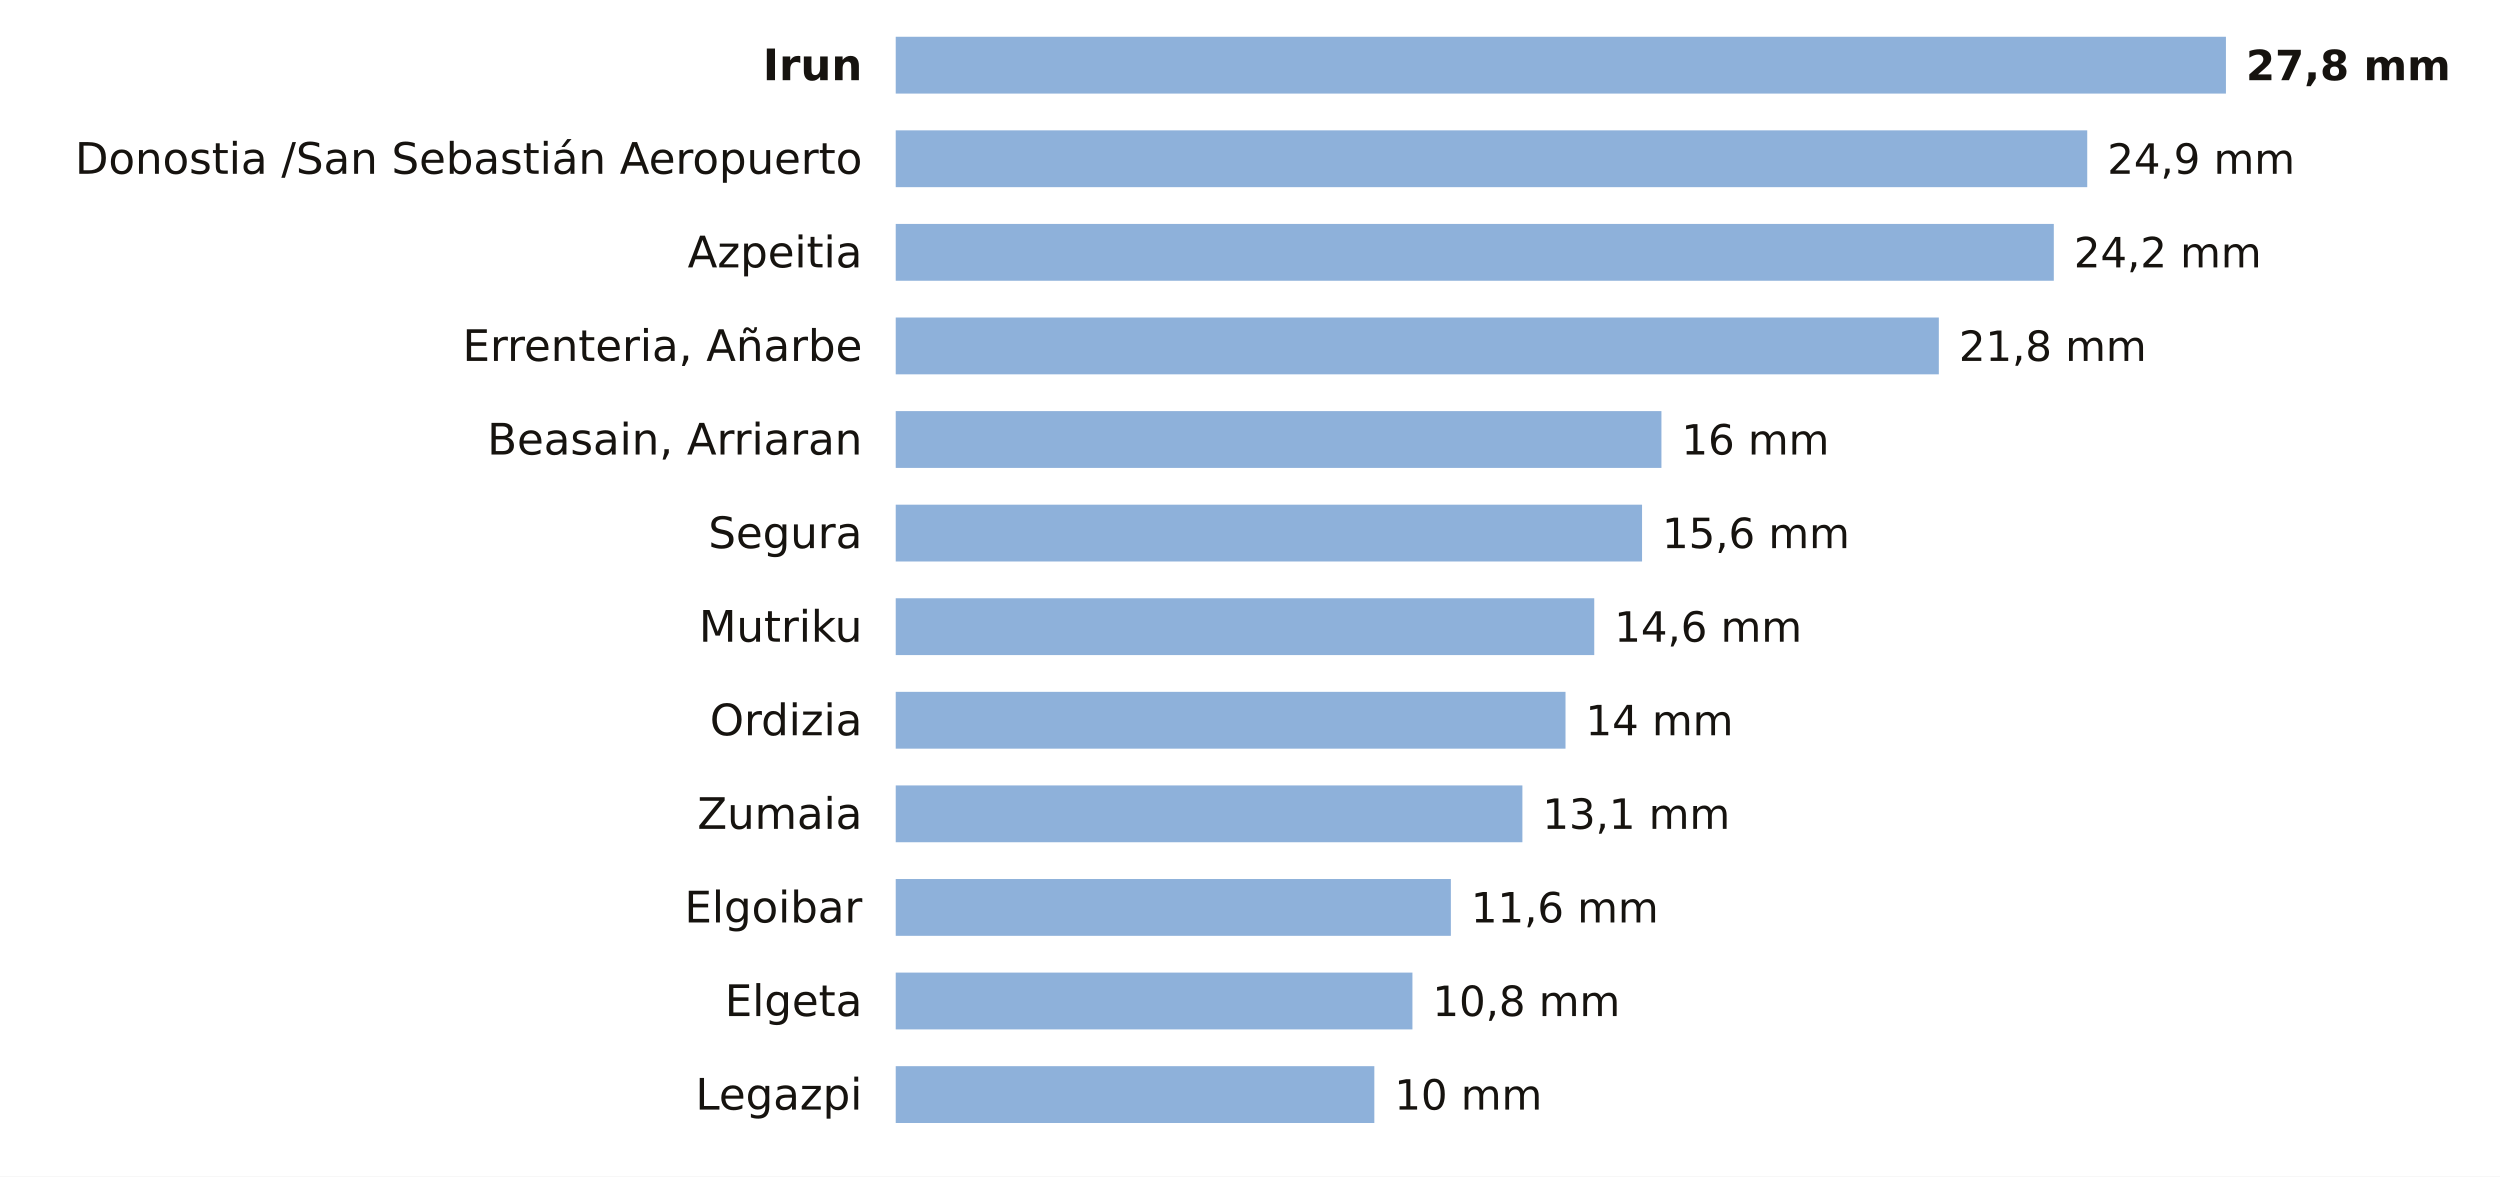
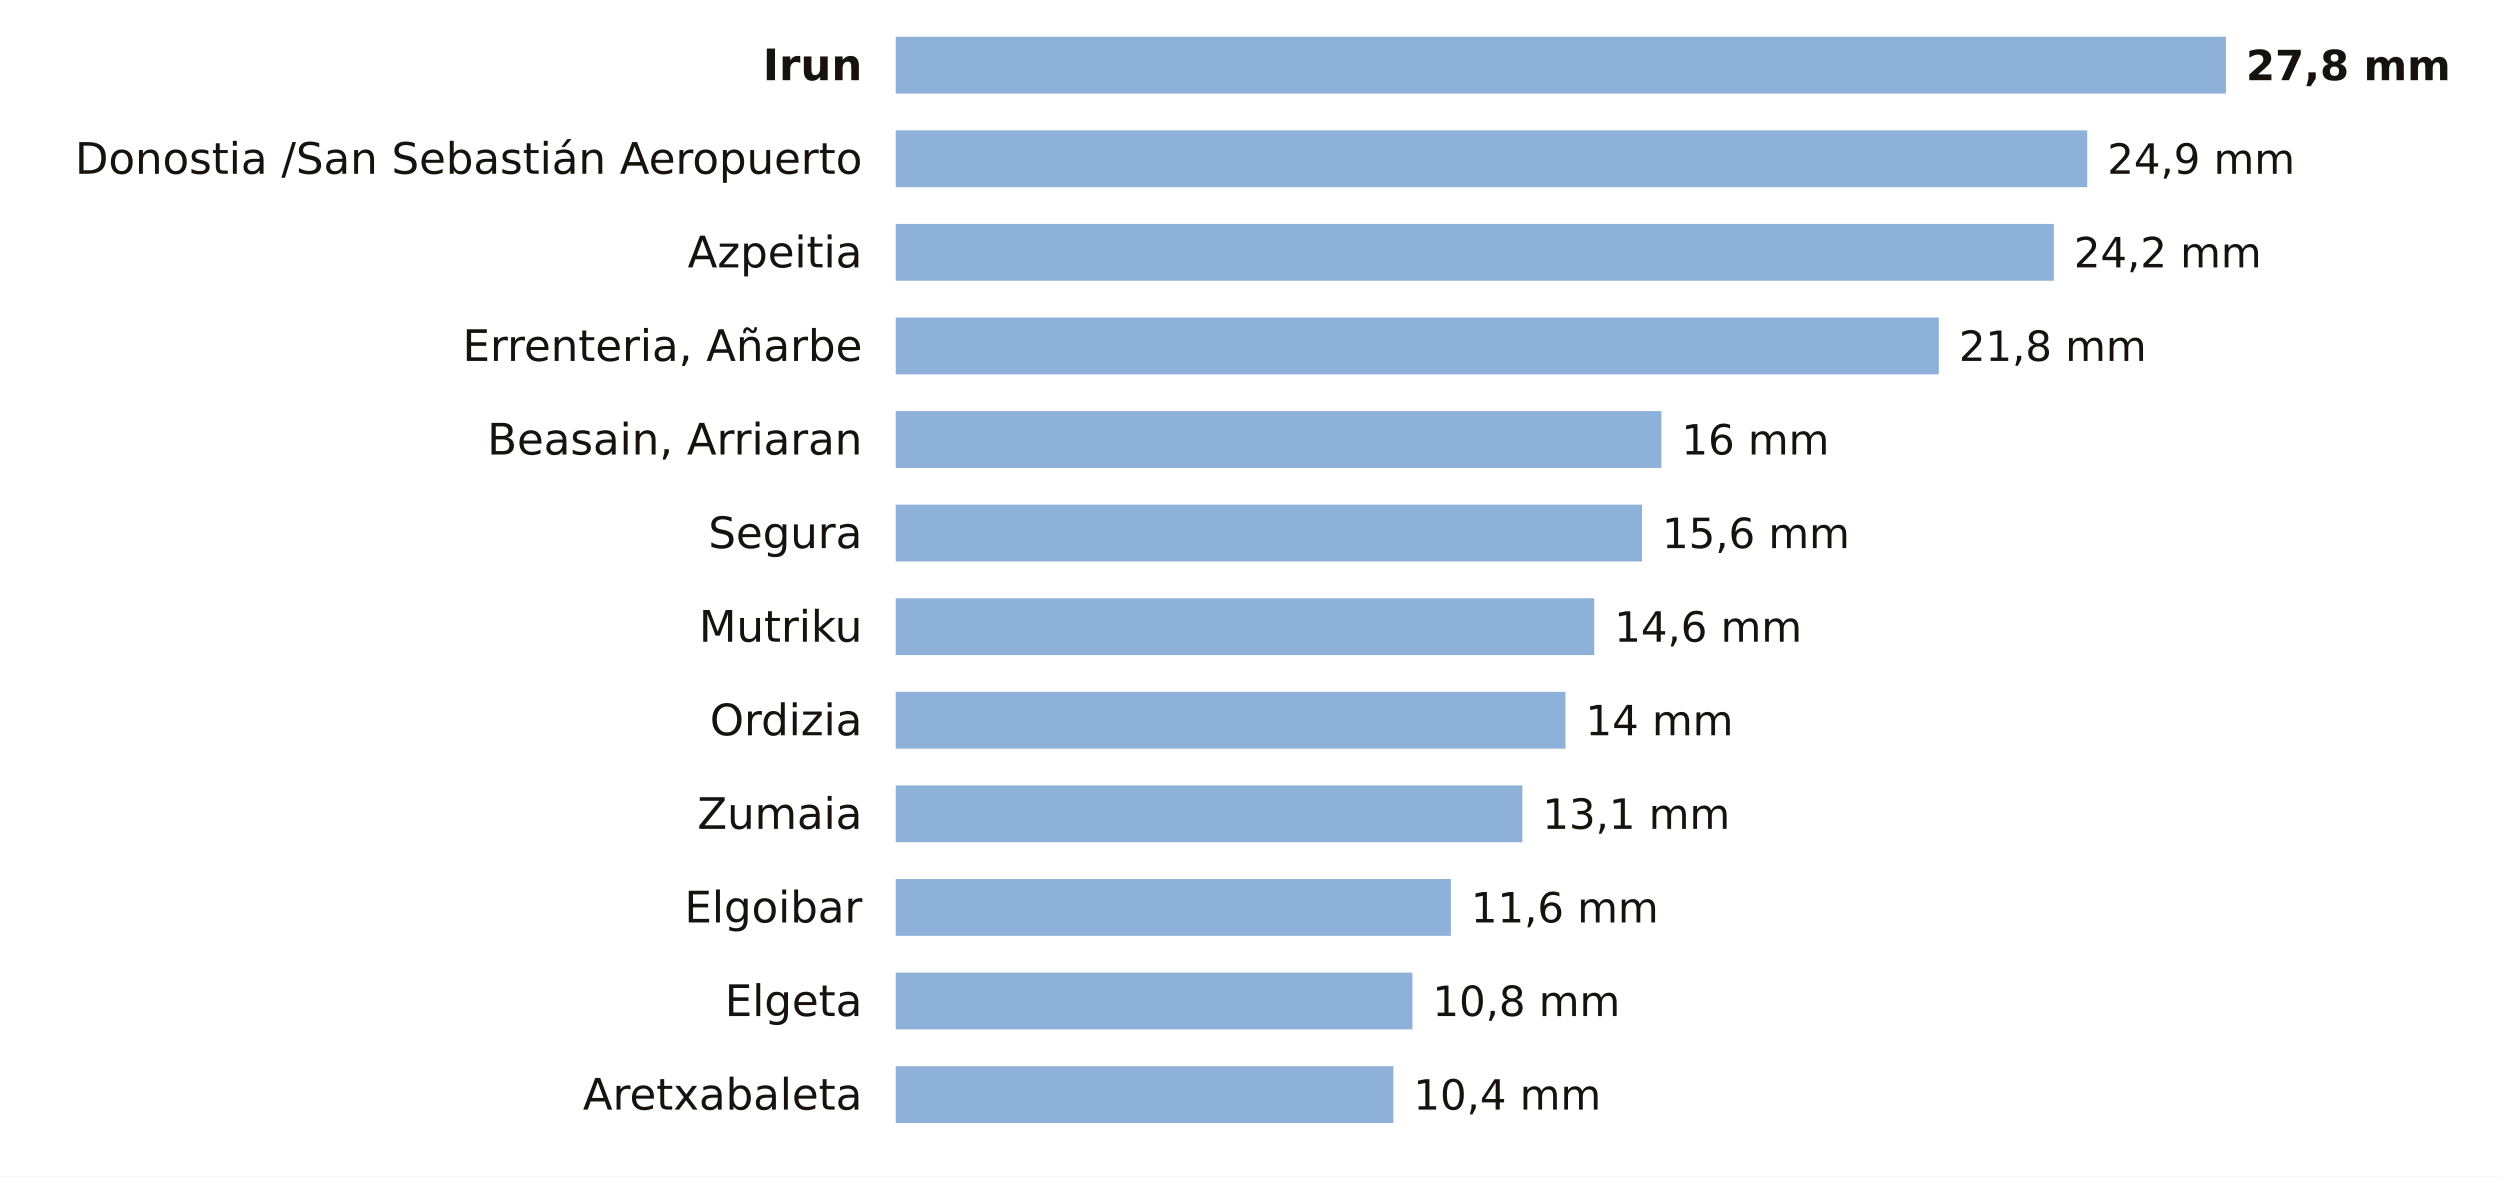
<svg xmlns="http://www.w3.org/2000/svg" viewBox="0 0 748 352" width="748" height="352" role="img" aria-label="La lluvia de los últimos 7 días en las estaciones de AEMET de Gipuzkoa">
  <rect width="748" height="352" fill="#FFFFFF" />
  <text x="258.0" y="24.0" font-size="13" fill="#16130F" text-anchor="end" font-weight="600" font-family="Public Sans, DejaVu Sans, Arial, sans-serif">Irun</text>
  <rect x="268" y="11" width="398.0" height="17" fill="#8EB1DA" />
  <text x="672.0" y="24.0" font-size="12.5" fill="#16130F" text-anchor="start" font-weight="700" font-family="Public Sans, DejaVu Sans, Arial, sans-serif">27,8 mm</text>
  <text x="258.0" y="52.0" font-size="13" fill="#16130F" text-anchor="end" font-weight="400" font-family="Public Sans, DejaVu Sans, Arial, sans-serif">Donostia /San Sebastián Aeropuerto</text>
  <rect x="268" y="39" width="356.5" height="17" fill="#8EB1DA" />
  <text x="630.5" y="52.0" font-size="12.5" fill="#16130F" text-anchor="start" font-weight="500" font-family="Public Sans, DejaVu Sans, Arial, sans-serif">24,9 mm</text>
  <text x="258.0" y="80.0" font-size="13" fill="#16130F" text-anchor="end" font-weight="400" font-family="Public Sans, DejaVu Sans, Arial, sans-serif">Azpeitia</text>
  <rect x="268" y="67" width="346.5" height="17" fill="#8EB1DA" />
  <text x="620.5" y="80.0" font-size="12.5" fill="#16130F" text-anchor="start" font-weight="500" font-family="Public Sans, DejaVu Sans, Arial, sans-serif">24,2 mm</text>
  <text x="258.0" y="108.0" font-size="13" fill="#16130F" text-anchor="end" font-weight="400" font-family="Public Sans, DejaVu Sans, Arial, sans-serif">Errenteria, Añarbe</text>
  <rect x="268" y="95" width="312.1" height="17" fill="#8EB1DA" />
  <text x="586.1" y="108.0" font-size="12.5" fill="#16130F" text-anchor="start" font-weight="500" font-family="Public Sans, DejaVu Sans, Arial, sans-serif">21,8 mm</text>
  <text x="258.0" y="136.0" font-size="13" fill="#16130F" text-anchor="end" font-weight="400" font-family="Public Sans, DejaVu Sans, Arial, sans-serif">Beasain, Arriaran</text>
  <rect x="268" y="123" width="229.1" height="17" fill="#8EB1DA" />
  <text x="503.1" y="136.0" font-size="12.5" fill="#16130F" text-anchor="start" font-weight="500" font-family="Public Sans, DejaVu Sans, Arial, sans-serif">16 mm</text>
  <text x="258.0" y="164.0" font-size="13" fill="#16130F" text-anchor="end" font-weight="400" font-family="Public Sans, DejaVu Sans, Arial, sans-serif">Segura</text>
  <rect x="268" y="151" width="223.3" height="17" fill="#8EB1DA" />
  <text x="497.3" y="164.0" font-size="12.5" fill="#16130F" text-anchor="start" font-weight="500" font-family="Public Sans, DejaVu Sans, Arial, sans-serif">15,6 mm</text>
  <text x="258.0" y="192.0" font-size="13" fill="#16130F" text-anchor="end" font-weight="400" font-family="Public Sans, DejaVu Sans, Arial, sans-serif">Mutriku</text>
  <rect x="268" y="179" width="209.0" height="17" fill="#8EB1DA" />
  <text x="483.0" y="192.0" font-size="12.5" fill="#16130F" text-anchor="start" font-weight="500" font-family="Public Sans, DejaVu Sans, Arial, sans-serif">14,6 mm</text>
  <text x="258.0" y="220.0" font-size="13" fill="#16130F" text-anchor="end" font-weight="400" font-family="Public Sans, DejaVu Sans, Arial, sans-serif">Ordizia</text>
  <rect x="268" y="207" width="200.4" height="17" fill="#8EB1DA" />
  <text x="474.4" y="220.0" font-size="12.5" fill="#16130F" text-anchor="start" font-weight="500" font-family="Public Sans, DejaVu Sans, Arial, sans-serif">14 mm</text>
  <text x="258.0" y="248.0" font-size="13" fill="#16130F" text-anchor="end" font-weight="400" font-family="Public Sans, DejaVu Sans, Arial, sans-serif">Zumaia</text>
  <rect x="268" y="235" width="187.5" height="17" fill="#8EB1DA" />
  <text x="461.5" y="248.0" font-size="12.5" fill="#16130F" text-anchor="start" font-weight="500" font-family="Public Sans, DejaVu Sans, Arial, sans-serif">13,1 mm</text>
  <text x="258.0" y="276.0" font-size="13" fill="#16130F" text-anchor="end" font-weight="400" font-family="Public Sans, DejaVu Sans, Arial, sans-serif">Elgoibar</text>
  <rect x="268" y="263" width="166.1" height="17" fill="#8EB1DA" />
  <text x="440.1" y="276.0" font-size="12.5" fill="#16130F" text-anchor="start" font-weight="500" font-family="Public Sans, DejaVu Sans, Arial, sans-serif">11,6 mm</text>
  <text x="258.0" y="304.0" font-size="13" fill="#16130F" text-anchor="end" font-weight="400" font-family="Public Sans, DejaVu Sans, Arial, sans-serif">Elgeta</text>
  <rect x="268" y="291" width="154.6" height="17" fill="#8EB1DA" />
  <text x="428.6" y="304.0" font-size="12.5" fill="#16130F" text-anchor="start" font-weight="500" font-family="Public Sans, DejaVu Sans, Arial, sans-serif">10,8 mm</text>
-   <text x="258.0" y="332.0" font-size="13" fill="#16130F" text-anchor="end" font-weight="400" font-family="Public Sans, DejaVu Sans, Arial, sans-serif">Legazpi</text>
-   <rect x="268" y="319" width="143.2" height="17" fill="#8EB1DA" />
-   <text x="417.2" y="332.0" font-size="12.5" fill="#16130F" text-anchor="start" font-weight="500" font-family="Public Sans, DejaVu Sans, Arial, sans-serif">10 mm</text>
+   <text x="258.0" y="332.0" font-size="13" fill="#16130F" text-anchor="end" font-weight="400" font-family="Public Sans, DejaVu Sans, Arial, sans-serif">Aretxabaleta</text>
+   <rect x="268" y="319" width="148.9" height="17" fill="#8EB1DA" />
+   <text x="422.9" y="332.0" font-size="12.5" fill="#16130F" text-anchor="start" font-weight="500" font-family="Public Sans, DejaVu Sans, Arial, sans-serif">10,4 mm</text>
</svg>
